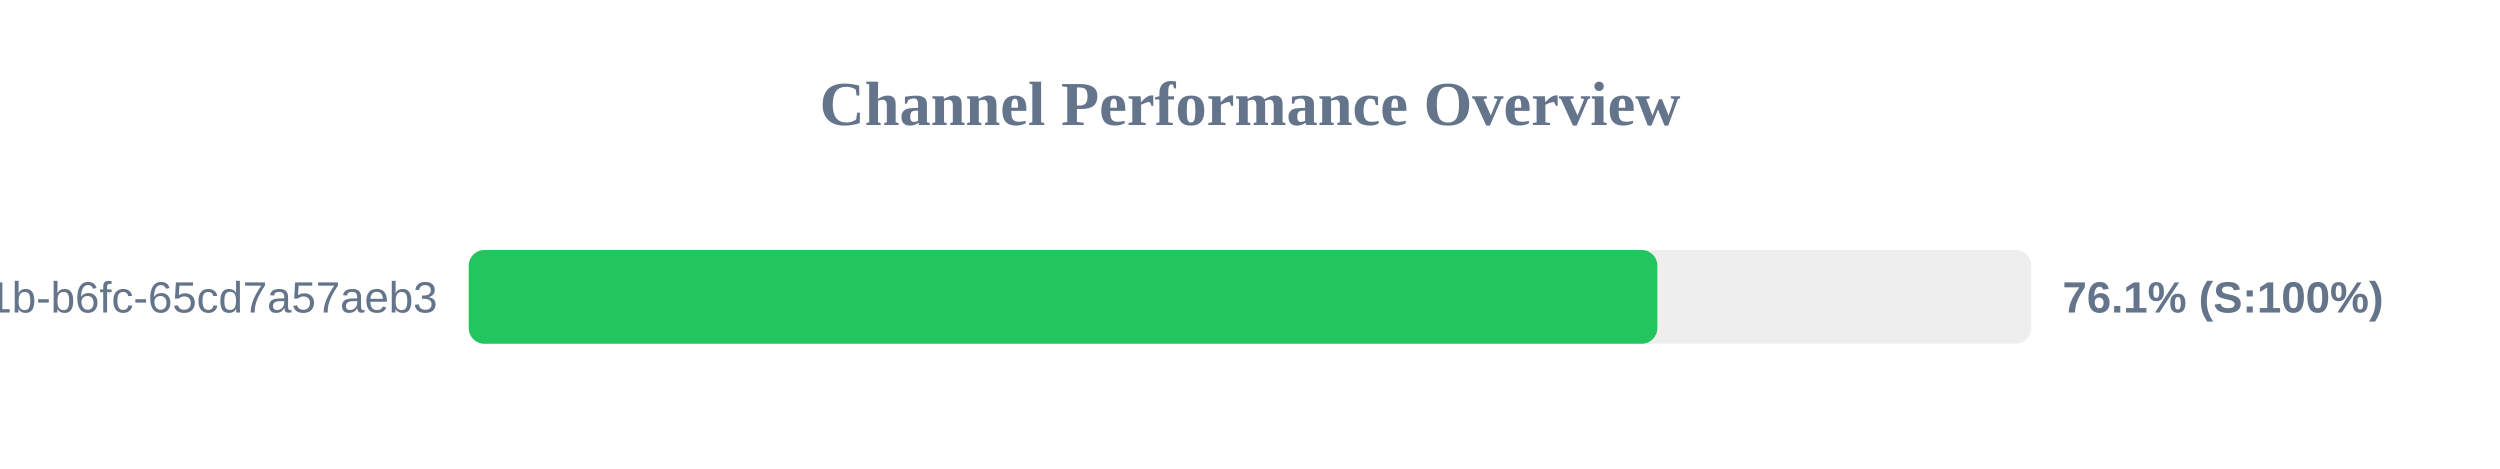
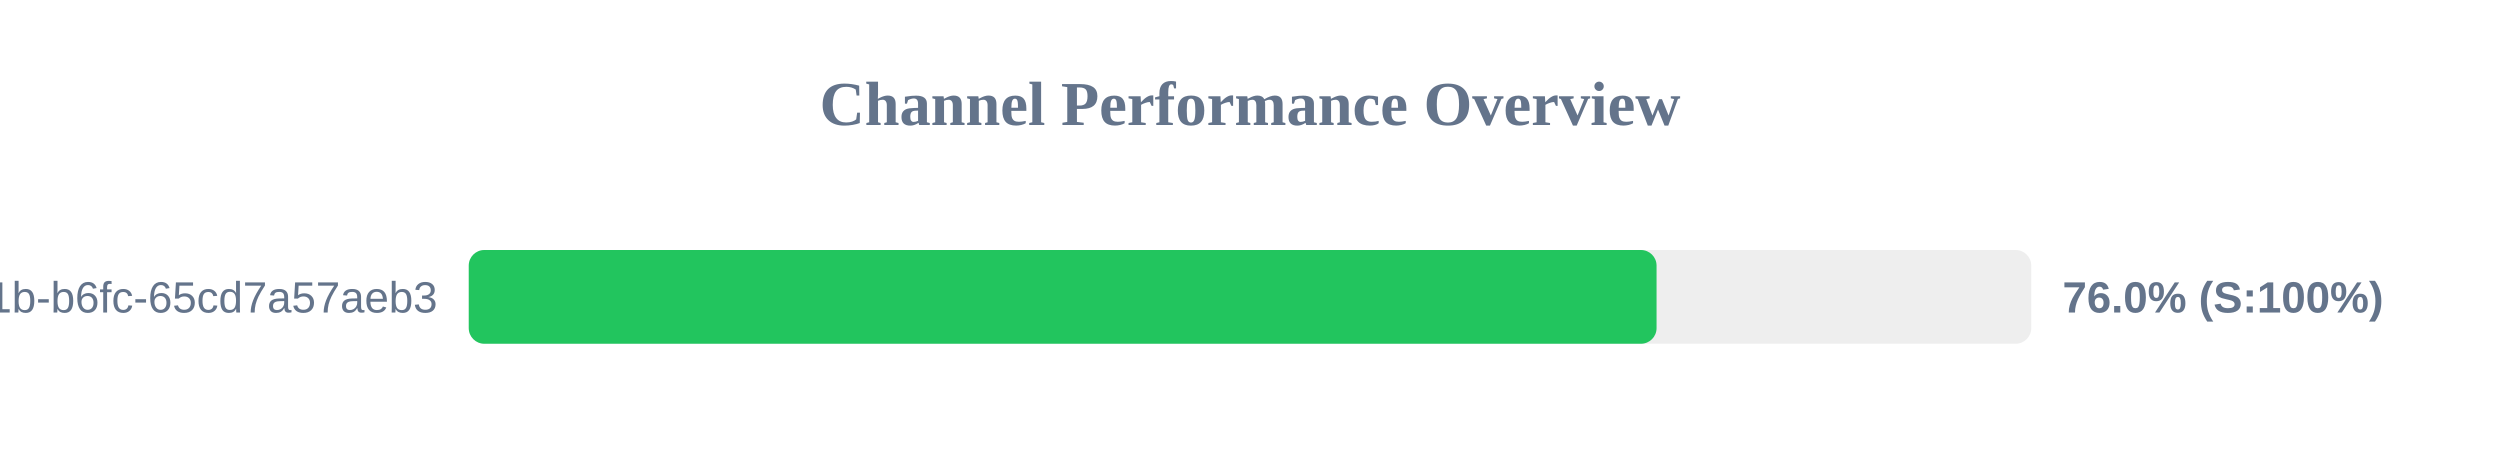
<svg xmlns="http://www.w3.org/2000/svg" width="800" height="150" version="1.1">
  <style>
        .row { font: 14px Arial; fill: #64748b; }
        .score { font: bold 14px Arial; fill: #64748b; }
    </style>
  <text x="400" y="40" text-anchor="middle" font-size="20px" font-weight="bold" fill="#64748b">Channel Performance Overview</text>
  <rect x="150" y="80" width="500" height="30" fill="#eee" rx="5" />
-   <rect x="150" y="80" width="380.35" height="30" fill="#22c55e" rx="5" />
+   <rect x="150" y="80" width="380.1" height="30" fill="#22c55e" rx="5" />
  <text x="140" y="100" text-anchor="end" class="row">?uuid=9c859345-959f-491b-b6fc-65cd7a57aeb3</text>
-   <text x="660" y="100" text-anchor="start" class="score">76.1% (S:100%)</text>
+   <text x="660" y="100" text-anchor="start" class="score">76.0% (S:100%)</text>
</svg>
